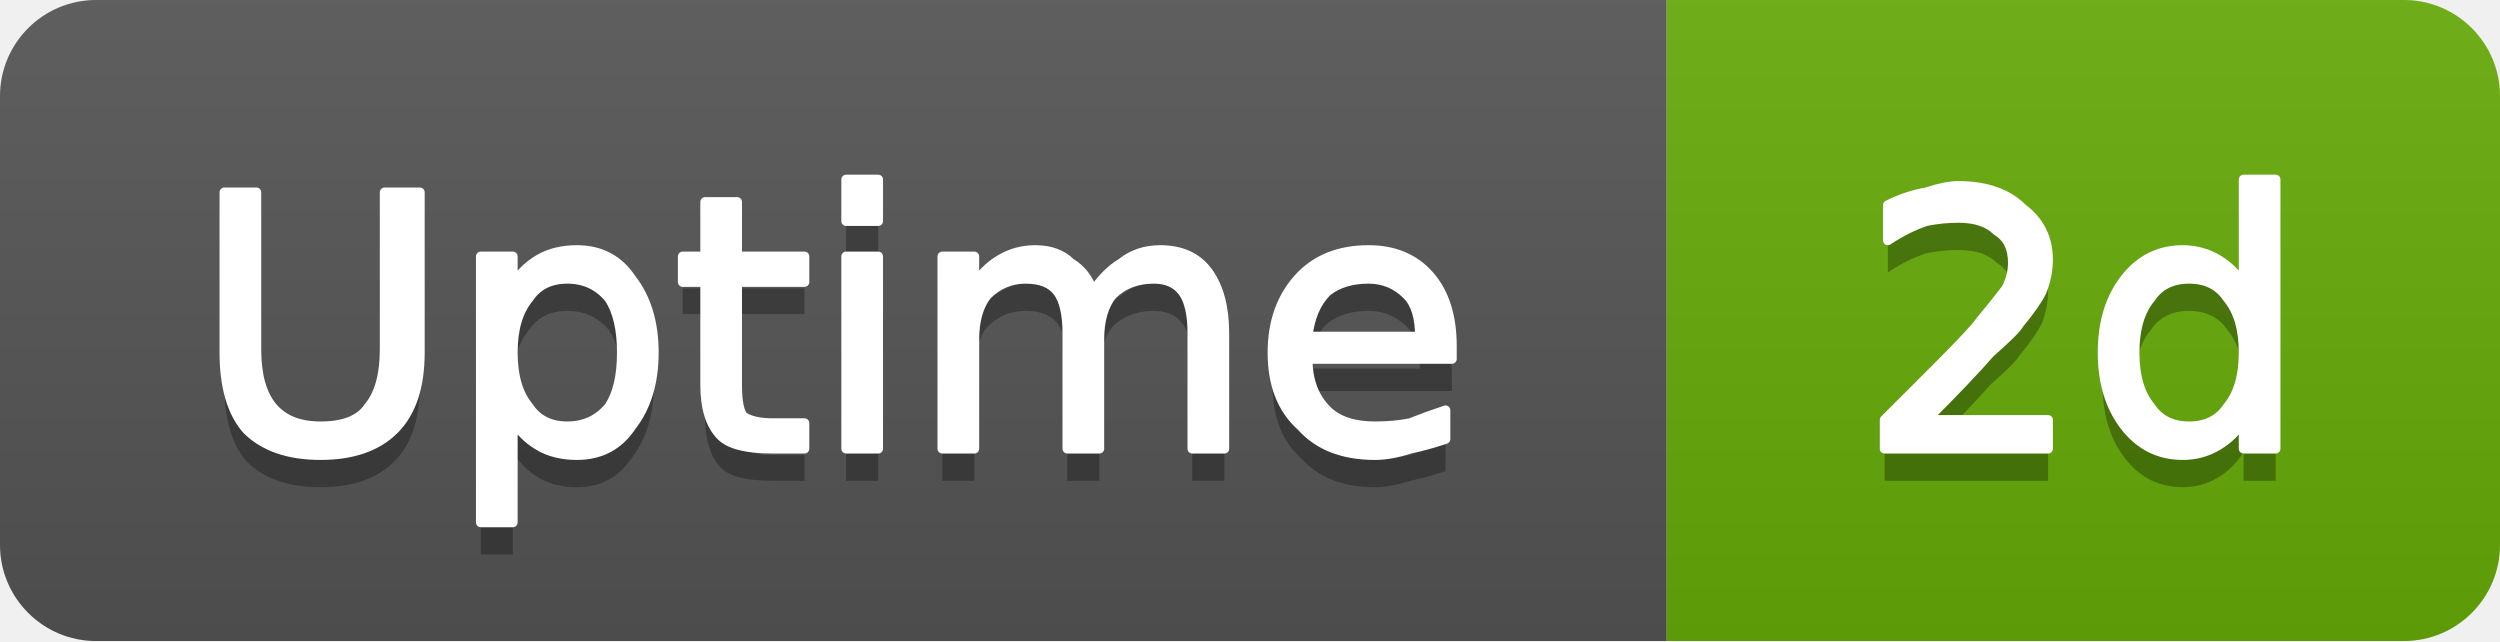
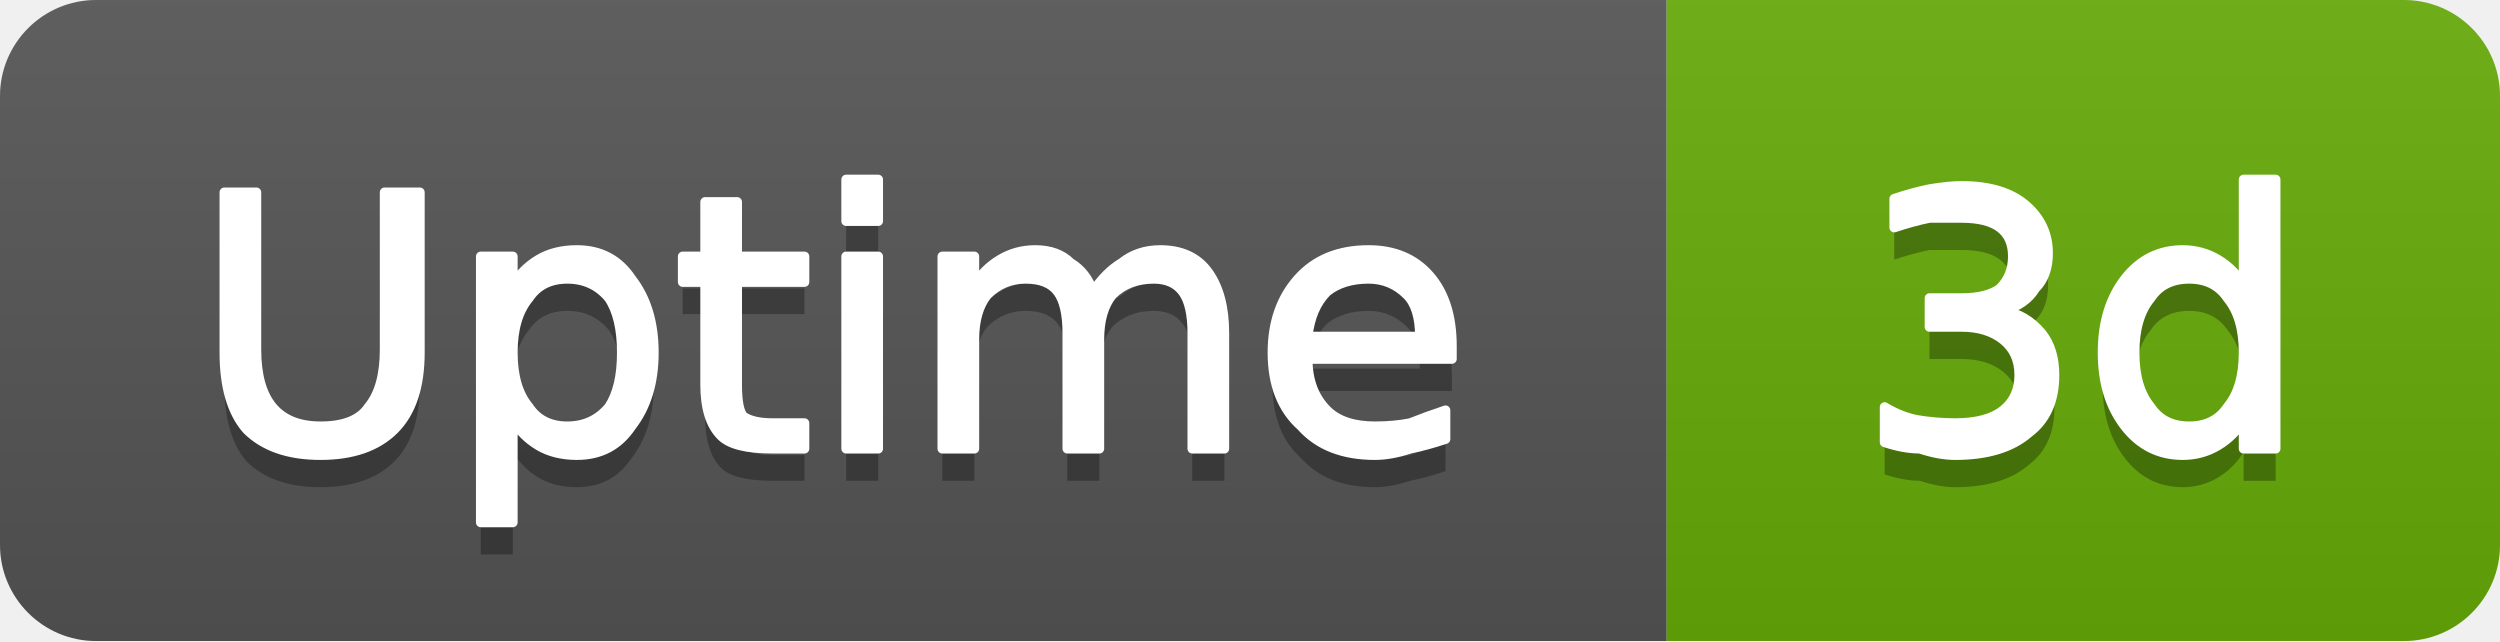
- <svg xmlns="http://www.w3.org/2000/svg" width="78" height="20" viewBox="0 0 78 20" role="img" aria-label="Uptime: 2d">
+ <svg xmlns="http://www.w3.org/2000/svg" width="78" height="20" viewBox="0 0 78 20" role="img" aria-label="Uptime: 3d">
  <linearGradient id="g-cluster_uptime_days" x2="0" y2="100%">
    <stop offset="0" stop-color="#bbb" stop-opacity=".1" />
    <stop offset="1" stop-opacity=".1" />
  </linearGradient>
  <clipPath id="r-cluster_uptime_days">
    <rect width="78" height="20" rx="3" fill="#fff" />
  </clipPath>
  <g clip-path="url(#r-cluster_uptime_days)">
    <rect width="52" height="20" fill="#555" />
    <rect x="52" width="26" height="20" fill="#67ac09" />
    <rect width="78" height="20" fill="url(#g-cluster_uptime_days)" />
    <path transform="translate(0 1)" fill="#010101" fill-opacity=".3" d="M7.0 6.0L8.0 6.0L8.0 10.9Q8.0 12.1 8.5 12.7Q9.0 13.3 10.0 13.3Q11.1 13.3 11.5 12.7Q12.0 12.1 12.0 10.9L12.0 6.0L13.1 6.0L13.1 11.0Q13.1 12.6 12.3 13.4Q11.5 14.2 10.0 14.2Q8.5 14.2 7.7 13.4Q7.0 12.6 7.0 11.0L7.0 6.0ZM16.0 13.1L16.0 16.3L15.0 16.3L15.0 8.0L16.0 8.0L16.0 8.9Q16.3 8.4 16.8 8.1Q17.3 7.8 18.0 7.8Q19.1 7.8 19.7 8.7Q20.4 9.6 20.4 11.0Q20.4 12.4 19.7 13.3Q19.1 14.2 18.0 14.2Q17.3 14.2 16.8 13.9Q16.3 13.6 16.0 13.1ZM19.4 11.0Q19.4 9.9 19.0 9.3Q18.5 8.7 17.7 8.7Q16.9 8.7 16.5 9.3Q16.0 9.9 16.0 11.0Q16.0 12.1 16.5 12.7Q16.9 13.3 17.7 13.3Q18.5 13.3 19.0 12.7Q19.4 12.1 19.4 11.0ZM23.0 6.3L23.0 8.0L25.1 8.0L25.1 8.8L23.0 8.8L23.0 12.0Q23.0 12.8 23.2 13.0Q23.5 13.2 24.1 13.2L25.1 13.2L25.1 14.0L24.1 14.0Q22.9 14.0 22.5 13.6Q22.0 13.1 22.0 12.0L22.0 8.8L21.3 8.8L21.3 8.0L22.0 8.0L22.0 6.3L23.0 6.3ZM26.4 8.0L27.4 8.0L27.4 14.0L26.4 14.0L26.4 8.0ZM26.4 5.6L27.4 5.6L27.4 6.9L26.4 6.9L26.4 5.6ZM34.1 9.1Q34.5 8.5 35.0 8.2Q35.5 7.8 36.2 7.8Q37.2 7.8 37.7 8.5Q38.2 9.2 38.2 10.4L38.2 14.0L37.2 14.0L37.2 10.4Q37.2 9.5 36.9 9.1Q36.6 8.7 36.0 8.7Q35.2 8.7 34.7 9.2Q34.3 9.7 34.3 10.6L34.3 14.0L33.3 14.0L33.3 10.4Q33.3 9.5 33.0 9.1Q32.7 8.7 32.0 8.7Q31.3 8.7 30.8 9.2Q30.4 9.7 30.4 10.6L30.4 14.0L29.4 14.0L29.4 8.0L30.4 8.0L30.4 8.9Q30.7 8.4 31.2 8.1Q31.7 7.8 32.3 7.8Q33.0 7.8 33.4 8.2Q33.9 8.5 34.1 9.1ZM45.3 10.8L45.3 11.2L40.8 11.2Q40.8 12.2 41.4 12.8Q41.9 13.3 42.9 13.3Q43.5 13.3 44.0 13.2Q44.5 13.0 45.1 12.8L45.1 13.7Q44.5 13.9 44.0 14.0Q43.4 14.2 42.9 14.2Q41.4 14.2 40.6 13.3Q39.7 12.5 39.7 11.0Q39.7 9.6 40.5 8.7Q41.3 7.8 42.7 7.8Q43.9 7.8 44.6 8.6Q45.3 9.4 45.3 10.8ZM44.3 10.5Q44.3 9.6 43.9 9.2Q43.4 8.7 42.7 8.7Q41.9 8.7 41.4 9.1Q40.9 9.6 40.8 10.5L44.3 10.5Z" />
    <path fill="#fff" stroke="#fff" stroke-width="0.3" stroke-linejoin="round" d="M7.0 6.0L8.0 6.0L8.0 10.9Q8.0 12.1 8.5 12.7Q9.0 13.3 10.0 13.3Q11.1 13.3 11.5 12.7Q12.0 12.1 12.0 10.9L12.0 6.0L13.1 6.0L13.1 11.0Q13.1 12.6 12.3 13.4Q11.5 14.2 10.0 14.2Q8.5 14.2 7.7 13.4Q7.0 12.6 7.0 11.0L7.0 6.0ZM16.0 13.1L16.0 16.3L15.0 16.3L15.0 8.0L16.0 8.0L16.0 8.9Q16.3 8.4 16.8 8.1Q17.3 7.8 18.0 7.8Q19.1 7.8 19.7 8.7Q20.4 9.6 20.4 11.0Q20.4 12.4 19.7 13.3Q19.1 14.2 18.0 14.2Q17.3 14.2 16.8 13.9Q16.3 13.6 16.0 13.1ZM19.4 11.0Q19.4 9.9 19.0 9.3Q18.5 8.7 17.7 8.7Q16.9 8.7 16.5 9.3Q16.0 9.9 16.0 11.0Q16.0 12.1 16.5 12.7Q16.9 13.3 17.7 13.3Q18.5 13.3 19.0 12.7Q19.4 12.1 19.4 11.0ZM23.0 6.3L23.0 8.0L25.1 8.0L25.1 8.8L23.0 8.8L23.0 12.0Q23.0 12.8 23.2 13.0Q23.5 13.2 24.1 13.2L25.1 13.2L25.1 14.0L24.1 14.0Q22.9 14.0 22.5 13.6Q22.0 13.1 22.0 12.0L22.0 8.8L21.3 8.8L21.3 8.0L22.0 8.0L22.0 6.3L23.0 6.3ZM26.4 8.0L27.4 8.0L27.4 14.0L26.4 14.0L26.4 8.0ZM26.4 5.6L27.4 5.6L27.4 6.9L26.4 6.9L26.4 5.6ZM34.1 9.1Q34.5 8.5 35.0 8.2Q35.5 7.8 36.2 7.8Q37.2 7.8 37.7 8.5Q38.2 9.2 38.2 10.4L38.2 14.0L37.2 14.0L37.2 10.4Q37.2 9.5 36.9 9.1Q36.6 8.7 36.0 8.7Q35.2 8.7 34.7 9.2Q34.3 9.7 34.3 10.6L34.3 14.0L33.3 14.0L33.3 10.4Q33.3 9.5 33.0 9.1Q32.7 8.7 32.0 8.7Q31.3 8.7 30.8 9.2Q30.4 9.7 30.4 10.6L30.4 14.0L29.4 14.0L29.4 8.0L30.4 8.0L30.4 8.9Q30.7 8.4 31.2 8.1Q31.7 7.8 32.3 7.8Q33.0 7.8 33.4 8.2Q33.9 8.5 34.1 9.1ZM45.3 10.8L45.3 11.2L40.8 11.2Q40.8 12.2 41.4 12.8Q41.9 13.3 42.9 13.3Q43.5 13.3 44.0 13.2Q44.5 13.0 45.1 12.8L45.1 13.7Q44.5 13.9 44.0 14.0Q43.4 14.2 42.9 14.2Q41.4 14.2 40.6 13.3Q39.7 12.5 39.7 11.0Q39.7 9.6 40.5 8.7Q41.3 7.8 42.7 7.8Q43.9 7.8 44.6 8.6Q45.3 9.4 45.3 10.8ZM44.3 10.5Q44.3 9.6 43.9 9.2Q43.4 8.7 42.7 8.7Q41.9 8.7 41.4 9.1Q40.9 9.6 40.8 10.5L44.3 10.5Z" />
-     <path transform="translate(0 1)" fill="#010101" fill-opacity=".3" d="M60.1 13.1L63.9 13.1L63.9 14.0L58.8 14.0L58.8 13.1Q59.4 12.5 60.5 11.4Q61.6 10.3 61.8 10.0Q62.3 9.4 62.6 9.0Q62.8 8.6 62.8 8.2Q62.8 7.5 62.3 7.2Q61.9 6.8 61.1 6.8Q60.6 6.8 60.1 6.9Q59.5 7.1 58.9 7.5L58.9 6.4Q59.5 6.1 60.1 6.0Q60.7 5.8 61.1 5.8Q62.4 5.8 63.1 6.5Q63.9 7.1 63.9 8.1Q63.9 8.6 63.7 9.1Q63.5 9.5 63.0 10.1Q62.9 10.3 62.1 11.0Q61.4 11.8 60.1 13.1ZM70.0 8.9L70.0 5.6L71.0 5.6L71.0 14.0L70.0 14.0L70.0 13.1Q69.7 13.6 69.2 13.9Q68.7 14.2 68.1 14.2Q67.0 14.2 66.3 13.3Q65.6 12.4 65.6 11.0Q65.6 9.6 66.3 8.7Q67.0 7.8 68.1 7.8Q68.7 7.8 69.2 8.1Q69.7 8.4 70.0 8.9ZM66.6 11.0Q66.6 12.1 67.1 12.7Q67.5 13.3 68.3 13.3Q69.1 13.3 69.5 12.7Q70.0 12.1 70.0 11.0Q70.0 9.9 69.5 9.3Q69.1 8.7 68.3 8.7Q67.5 8.7 67.1 9.3Q66.6 9.9 66.6 11.0Z" />
-     <path fill="#fff" stroke="#fff" stroke-width="0.3" stroke-linejoin="round" d="M60.1 13.1L63.9 13.1L63.9 14.0L58.8 14.0L58.8 13.1Q59.4 12.5 60.5 11.4Q61.6 10.3 61.8 10.0Q62.3 9.4 62.6 9.0Q62.8 8.6 62.8 8.2Q62.8 7.5 62.3 7.2Q61.9 6.8 61.1 6.8Q60.6 6.8 60.1 6.9Q59.5 7.1 58.9 7.5L58.9 6.4Q59.5 6.1 60.1 6.0Q60.7 5.8 61.1 5.8Q62.4 5.8 63.1 6.5Q63.9 7.1 63.9 8.1Q63.9 8.6 63.7 9.1Q63.5 9.5 63.0 10.1Q62.9 10.3 62.1 11.0Q61.4 11.8 60.1 13.1ZM70.0 8.9L70.0 5.6L71.0 5.6L71.0 14.0L70.0 14.0L70.0 13.1Q69.7 13.6 69.2 13.9Q68.7 14.2 68.1 14.2Q67.0 14.2 66.3 13.3Q65.6 12.4 65.6 11.0Q65.6 9.6 66.3 8.7Q67.0 7.8 68.1 7.8Q68.7 7.8 69.2 8.1Q69.7 8.4 70.0 8.9ZM66.6 11.0Q66.6 12.1 67.1 12.7Q67.5 13.3 68.3 13.3Q69.1 13.3 69.5 12.7Q70.0 12.1 70.0 11.0Q70.0 9.9 69.5 9.3Q69.1 8.7 68.3 8.7Q67.5 8.7 67.1 9.3Q66.6 9.9 66.6 11.0Z" />
+     <path transform="translate(0 1)" fill="#010101" fill-opacity=".3" d="M62.5 9.7Q63.2 9.8 63.7 10.4Q64.1 10.9 64.1 11.7Q64.1 12.9 63.3 13.5Q62.5 14.2 61.0 14.2Q60.5 14.2 59.9 14.0Q59.4 14.0 58.8 13.8L58.8 12.7Q59.3 13.0 59.8 13.1Q60.4 13.2 61.0 13.2Q62.0 13.2 62.5 12.8Q63.0 12.4 63.0 11.7Q63.0 11.0 62.5 10.6Q62.0 10.2 61.2 10.2L60.2 10.2L60.2 9.3L61.2 9.3Q62.0 9.3 62.4 9.0Q62.8 8.6 62.8 8.0Q62.8 7.4 62.4 7.1Q62.0 6.8 61.2 6.8Q60.7 6.8 60.2 6.8Q59.7 6.9 59.1 7.1L59.1 6.2Q59.7 6.0 60.2 5.9Q60.8 5.8 61.2 5.8Q62.5 5.8 63.2 6.4Q63.9 7.0 63.9 7.9Q63.9 8.6 63.5 9.0Q63.2 9.5 62.5 9.7ZM70.0 8.9L70.0 5.6L71.0 5.6L71.0 14.0L70.0 14.0L70.0 13.1Q69.7 13.6 69.2 13.9Q68.7 14.2 68.1 14.2Q67.0 14.2 66.3 13.3Q65.6 12.4 65.6 11.0Q65.6 9.6 66.3 8.7Q67.0 7.8 68.1 7.8Q68.7 7.8 69.2 8.1Q69.7 8.4 70.0 8.9ZM66.6 11.0Q66.6 12.1 67.1 12.7Q67.5 13.3 68.3 13.3Q69.1 13.3 69.5 12.7Q70.0 12.1 70.0 11.0Q70.0 9.9 69.5 9.3Q69.1 8.7 68.3 8.7Q67.5 8.7 67.1 9.3Q66.6 9.9 66.6 11.0Z" />
+     <path fill="#fff" stroke="#fff" stroke-width="0.3" stroke-linejoin="round" d="M62.5 9.7Q63.2 9.8 63.7 10.4Q64.1 10.9 64.1 11.7Q64.1 12.9 63.3 13.5Q62.5 14.2 61.0 14.2Q60.5 14.2 59.9 14.0Q59.4 14.0 58.8 13.8L58.8 12.7Q59.3 13.0 59.8 13.1Q60.4 13.2 61.0 13.2Q62.0 13.2 62.5 12.8Q63.0 12.4 63.0 11.7Q63.0 11.0 62.5 10.6Q62.0 10.2 61.2 10.2L60.2 10.2L60.2 9.3L61.2 9.3Q62.0 9.3 62.4 9.0Q62.8 8.6 62.8 8.0Q62.8 7.4 62.4 7.1Q62.0 6.8 61.2 6.8Q60.7 6.8 60.2 6.8Q59.7 6.9 59.1 7.1L59.1 6.2Q59.7 6.0 60.2 5.9Q60.8 5.8 61.2 5.8Q62.5 5.8 63.2 6.4Q63.9 7.0 63.9 7.9Q63.9 8.6 63.5 9.0Q63.2 9.5 62.5 9.7ZM70.0 8.9L70.0 5.6L71.0 5.6L71.0 14.0L70.0 14.0L70.0 13.1Q69.7 13.6 69.2 13.9Q68.7 14.2 68.1 14.2Q67.0 14.2 66.3 13.3Q65.6 12.4 65.6 11.0Q65.6 9.6 66.3 8.7Q67.0 7.8 68.1 7.8Q68.7 7.8 69.2 8.1Q69.7 8.4 70.0 8.9ZM66.6 11.0Q66.6 12.1 67.1 12.7Q67.5 13.3 68.3 13.3Q69.1 13.3 69.5 12.7Q70.0 12.1 70.0 11.0Q70.0 9.9 69.5 9.3Q69.1 8.7 68.3 8.7Q67.5 8.7 67.1 9.3Q66.6 9.9 66.6 11.0Z" />
  </g>
</svg>
